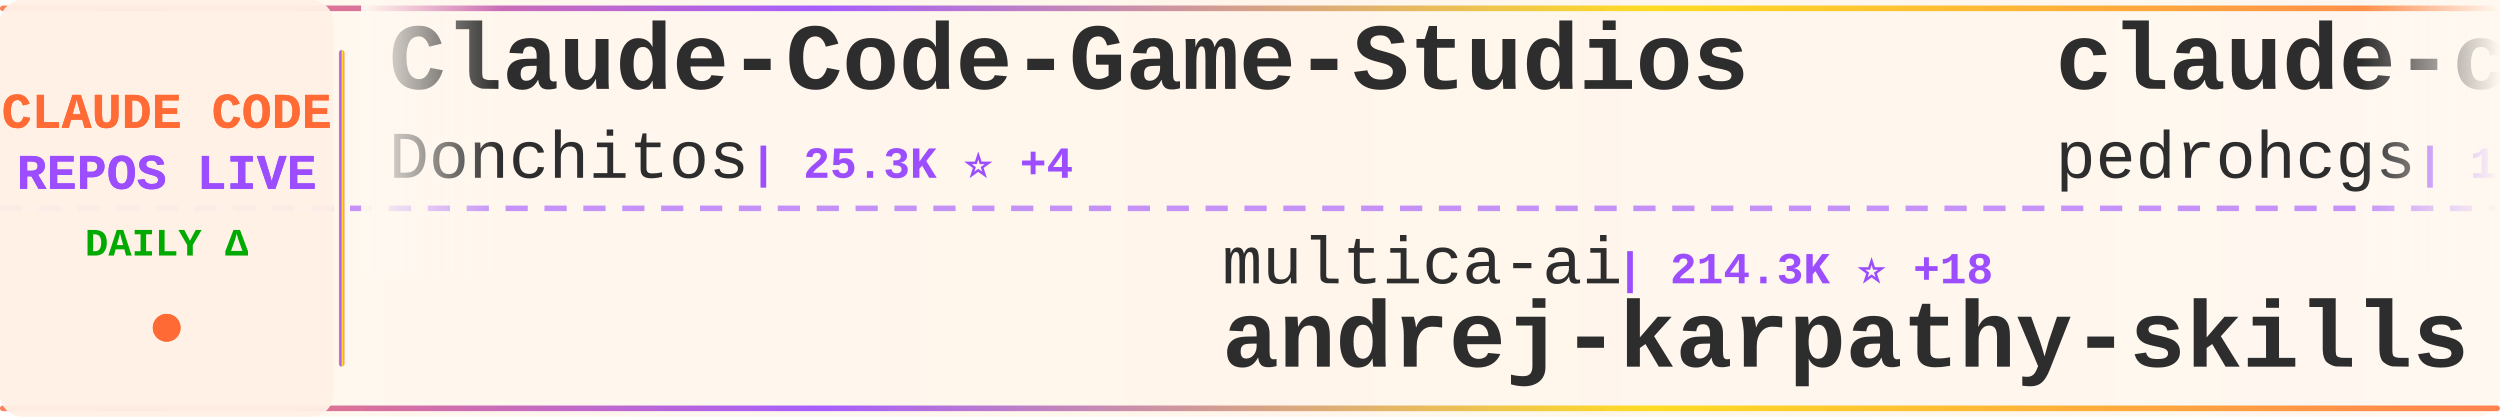
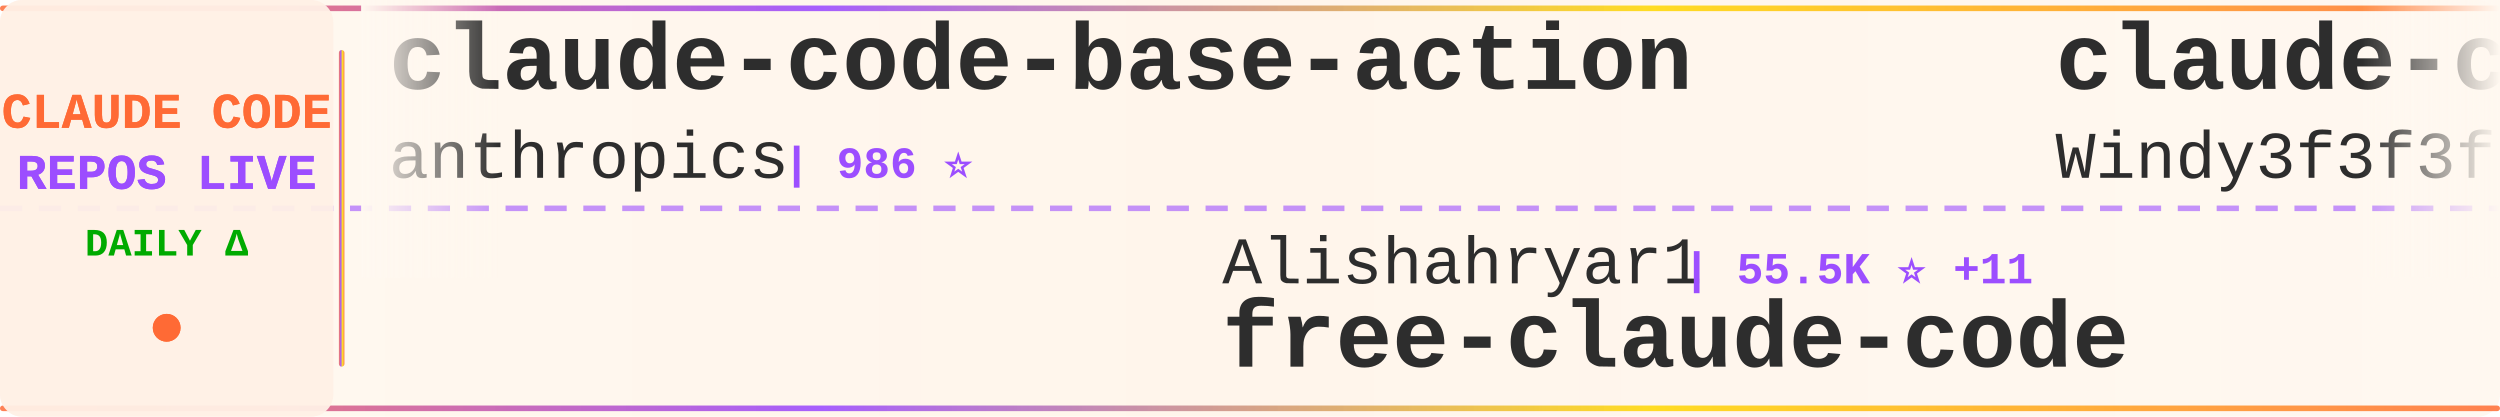
<svg xmlns="http://www.w3.org/2000/svg" width="900" height="150">
  <defs>
    <linearGradient id="tickerBg" x1="0%" y1="0%" x2="100%" y2="0%">
      <stop offset="0%" style="stop-color:#fff8f0;stop-opacity:0.98" />
      <stop offset="50%" style="stop-color:#fff5eb;stop-opacity:1" />
      <stop offset="100%" style="stop-color:#fff8f0;stop-opacity:0.98" />
    </linearGradient>
    <linearGradient id="borderGrad" x1="0%" y1="0%" x2="100%" y2="0%">
      <stop offset="0%" style="stop-color:#FF6B35;stop-opacity:0.85">
        <animate attributeName="stop-opacity" values="0.85;1;0.85" dur="2s" repeatCount="indefinite" />
      </stop>
      <stop offset="33%" style="stop-color:#9C4EFF;stop-opacity:0.9">
        <animate attributeName="stop-opacity" values="0.9;1;0.9" dur="2.2s" repeatCount="indefinite" />
      </stop>
      <stop offset="66%" style="stop-color:#FFD700;stop-opacity:0.85">
        <animate attributeName="stop-opacity" values="0.85;1;0.85" dur="1.8s" repeatCount="indefinite" />
      </stop>
      <stop offset="100%" style="stop-color:#FF6B35;stop-opacity:0.85">
        <animate attributeName="stop-opacity" values="0.85;1;0.85" dur="2s" repeatCount="indefinite" />
      </stop>
    </linearGradient>
    <filter id="textGlow">
      <feGaussianBlur stdDeviation="0.15" result="coloredBlur" />
      <feMerge>
        <feMergeNode in="coloredBlur" />
        <feMergeNode in="SourceGraphic" />
      </feMerge>
    </filter>
    <filter id="metricGlow">
      <feGaussianBlur stdDeviation="0.2" result="coloredBlur" />
      <feMerge>
        <feMergeNode in="coloredBlur" />
        <feMergeNode in="SourceGraphic" />
      </feMerge>
    </filter>
    <linearGradient id="leftFade" x1="0%" y1="0%" x2="100%" y2="0%">
      <stop offset="0%" style="stop-color:#fff8f0;stop-opacity:1" />
      <stop offset="100%" style="stop-color:#fff8f0;stop-opacity:0" />
    </linearGradient>
    <linearGradient id="rightFade" x1="0%" y1="0%" x2="100%" y2="0%">
      <stop offset="0%" style="stop-color:#fff8f0;stop-opacity:0" />
      <stop offset="100%" style="stop-color:#fff8f0;stop-opacity:1" />
    </linearGradient>
  </defs>
  <rect width="900" height="150" fill="url(#tickerBg)" rx="8" />
  <rect x="0" y="2" width="900" height="2" fill="url(#borderGrad)" rx="1" />
  <rect x="0" y="146" width="900" height="2" fill="url(#borderGrad)" rx="1" />
  <line x1="0" y1="75" x2="900" y2="75" stroke="#9C4EFF" stroke-width="2" stroke-dasharray="8 6" opacity="0.6" />
  <rect x="0" y="0" width="120" height="150" fill="#fff0e6" opacity="0.95" rx="8" />
  <text x="60" y="46" font-family="'Courier New', monospace" font-size="18" font-weight="bold" fill="#FF6B35" text-anchor="middle" filter="url(#textGlow)">
    CLAUDE CODE
  </text>
  <text x="60" y="68" font-family="'Courier New', monospace" font-size="18" font-weight="bold" fill="#9C4EFF" text-anchor="middle" filter="url(#textGlow)">
    REPOS LIVE
  </text>
  <text x="60" y="92" font-family="'Courier New', monospace" font-size="14" font-weight="bold" fill="#00aa00" text-anchor="middle">
    DAILY Δ
  </text>
  <circle cx="60" cy="118" r="5" fill="#FF6B35" filter="url(#metricGlow)">
    <animate attributeName="r" values="4;6;4" dur="1.5s" repeatCount="indefinite" />
    <animate attributeName="opacity" values="0.6;1;0.6" dur="1.5s" repeatCount="indefinite" />
  </circle>
  <rect x="122" y="18" width="2" height="114" fill="url(#borderGrad)" rx="1" />
  <clipPath id="tickerClip">
    <rect x="130" y="0" width="770" height="150" />
  </clipPath>
  <g clip-path="url(#tickerClip)">
    <g id="tickerItems">
      <animateTransform attributeName="transform" attributeType="XML" type="translate" from="0 0" to="-3000 0" dur="54s" repeatCount="indefinite" />
      <g transform="translate(0, 0)">
-         <text x="140" y="32" font-family="'Courier New', monospace" font-size="34" font-weight="bold" fill="#2d2d2d">Claude-Code-Game-Studios</text>
-         <text x="140" y="64" font-family="'Courier New', monospace" font-size="24" font-weight="normal" fill="#2d2d2d" opacity="1.0">Donchitos</text>
-         <text x="270" y="64" font-family="'Courier New', monospace" font-size="16" font-weight="bold" fill="#9C4EFF"> | 25.3K ⭐ +4</text>
+         <text x="140" y="32" font-family="'Courier New', monospace" font-size="34" font-weight="bold" fill="#2d2d2d">claude-code-base-action</text>
+         <text x="140" y="64" font-family="'Courier New', monospace" font-size="24" font-weight="normal" fill="#2d2d2d" opacity="1.0">anthropics</text>
+         <text x="282" y="64" font-family="'Courier New', monospace" font-size="16" font-weight="bold" fill="#9C4EFF"> | 986 ⭐</text>
      </g>
      <g transform="translate(300, 0)">
-         <text x="140" y="102" font-family="'Courier New', monospace" font-size="24" font-weight="normal" fill="#2d2d2d" opacity="1.0">multica-ai</text>
-         <text x="282" y="102" font-family="'Courier New', monospace" font-size="16" font-weight="bold" fill="#9C4EFF"> | 214.3K ⭐ +18</text>
-         <text x="140" y="132" font-family="'Courier New', monospace" font-size="34" font-weight="bold" fill="#2d2d2d">andrej-karpathy-skills</text>
+         <text x="140" y="102" font-family="'Courier New', monospace" font-size="24" font-weight="normal" fill="#2d2d2d" opacity="1.0">Alishahryar1</text>
+         <text x="306" y="102" font-family="'Courier New', monospace" font-size="16" font-weight="bold" fill="#9C4EFF"> | 55.5K ⭐ +11</text>
+         <text x="140" y="132" font-family="'Courier New', monospace" font-size="34" font-weight="bold" fill="#2d2d2d">free-claude-code</text>
      </g>
      <g transform="translate(600, 0)">
-         <text x="140" y="32" font-family="'Courier New', monospace" font-size="34" font-weight="bold" fill="#2d2d2d">claude-code-my-workflow</text>
-         <text x="140" y="64" font-family="'Courier New', monospace" font-size="24" font-weight="normal" fill="#2d2d2d" opacity="1.0">pedrohcgs</text>
-         <text x="270" y="64" font-family="'Courier New', monospace" font-size="16" font-weight="bold" fill="#9C4EFF"> | 1.6K ⭐</text>
+         <text x="140" y="32" font-family="'Courier New', monospace" font-size="34" font-weight="bold" fill="#2d2d2d">claude-code-from-scratch</text>
+         <text x="140" y="64" font-family="'Courier New', monospace" font-size="24" font-weight="normal" fill="#2d2d2d" opacity="1.0">Windy3f3f3f3f</text>
+         <text x="318" y="64" font-family="'Courier New', monospace" font-size="16" font-weight="bold" fill="#9C4EFF"> | 2.7K ⭐</text>
      </g>
      <g transform="translate(900, 0)">
-         <text x="140" y="102" font-family="'Courier New', monospace" font-size="24" font-weight="normal" fill="#2d2d2d" opacity="1.0">krusemediallc</text>
-         <text x="318" y="102" font-family="'Courier New', monospace" font-size="16" font-weight="bold" fill="#9C4EFF"> | 1.5K ⭐</text>
-         <text x="140" y="132" font-family="'Courier New', monospace" font-size="34" font-weight="bold" fill="#2d2d2d">arcads-claude-code</text>
+         <text x="140" y="102" font-family="'Courier New', monospace" font-size="24" font-weight="normal" fill="#2d2d2d" opacity="1.0">Maciek-roboblog</text>
+         <text x="342" y="102" font-family="'Courier New', monospace" font-size="16" font-weight="bold" fill="#9C4EFF"> | 8.7K ⭐</text>
+         <text x="140" y="132" font-family="'Courier New', monospace" font-size="34" font-weight="bold" fill="#2d2d2d">Claude-Code-Usage-Monito...</text>
      </g>
      <g transform="translate(1200, 0)">
-         <text x="140" y="32" font-family="'Courier New', monospace" font-size="34" font-weight="bold" fill="#2d2d2d">claude-code-action</text>
+         <text x="140" y="32" font-family="'Courier New', monospace" font-size="34" font-weight="bold" fill="#2d2d2d">skills</text>
        <text x="140" y="64" font-family="'Courier New', monospace" font-size="24" font-weight="normal" fill="#2d2d2d" opacity="1.0">anthropics</text>
-         <text x="282" y="64" font-family="'Courier New', monospace" font-size="16" font-weight="bold" fill="#9C4EFF"> | 8.9K ⭐</text>
+         <text x="282" y="64" font-family="'Courier New', monospace" font-size="16" font-weight="bold" fill="#9C4EFF"> | 177.3K ⭐ +32</text>
      </g>
      <g transform="translate(1500, 0)">
-         <text x="140" y="102" font-family="'Courier New', monospace" font-size="24" font-weight="normal" fill="#2d2d2d" opacity="1.0">shareAI-lab</text>
-         <text x="294" y="102" font-family="'Courier New', monospace" font-size="16" font-weight="bold" fill="#9C4EFF"> | 77.3K ⭐ +1</text>
-         <text x="140" y="132" font-family="'Courier New', monospace" font-size="34" font-weight="bold" fill="#2d2d2d">learn-claude-code</text>
+         <text x="140" y="102" font-family="'Courier New', monospace" font-size="24" font-weight="normal" fill="#2d2d2d" opacity="1.0">shanraisshan</text>
+         <text x="306" y="102" font-family="'Courier New', monospace" font-size="16" font-weight="bold" fill="#9C4EFF"> | 66.1K ⭐ +1</text>
+         <text x="140" y="132" font-family="'Courier New', monospace" font-size="34" font-weight="bold" fill="#2d2d2d">claude-code-best-practic...</text>
      </g>
      <g transform="translate(1800, 0)">
-         <text x="140" y="32" font-family="'Courier New', monospace" font-size="34" font-weight="bold" fill="#2d2d2d">oh-my-claudecode</text>
-         <text x="140" y="64" font-family="'Courier New', monospace" font-size="24" font-weight="normal" fill="#2d2d2d" opacity="1.0">Yeachan-Heo</text>
-         <text x="294" y="64" font-family="'Courier New', monospace" font-size="16" font-weight="bold" fill="#9C4EFF"> | 39.3K ⭐ -1</text>
+         <text x="140" y="32" font-family="'Courier New', monospace" font-size="34" font-weight="bold" fill="#2d2d2d">Claude-Code-Source-Study</text>
+         <text x="140" y="64" font-family="'Courier New', monospace" font-size="24" font-weight="normal" fill="#2d2d2d" opacity="1.0">luyao618</text>
+         <text x="258" y="64" font-family="'Courier New', monospace" font-size="16" font-weight="bold" fill="#9C4EFF"> | 1.7K ⭐ -1</text>
      </g>
      <g transform="translate(2100, 0)">
-         <text x="140" y="102" font-family="'Courier New', monospace" font-size="24" font-weight="normal" fill="#2d2d2d" opacity="1.0">LING71671</text>
-         <text x="270" y="102" font-family="'Courier New', monospace" font-size="16" font-weight="bold" fill="#9C4EFF"> | 956 ⭐</text>
-         <text x="140" y="132" font-family="'Courier New', monospace" font-size="34" font-weight="bold" fill="#2d2d2d">Open-ClaudeCode</text>
+         <text x="140" y="102" font-family="'Courier New', monospace" font-size="24" font-weight="normal" fill="#2d2d2d" opacity="1.0">lorryjovens-hub</text>
+         <text x="342" y="102" font-family="'Courier New', monospace" font-size="16" font-weight="bold" fill="#9C4EFF"> | 1.7K ⭐</text>
+         <text x="140" y="132" font-family="'Courier New', monospace" font-size="34" font-weight="bold" fill="#2d2d2d">claude-code-rust</text>
      </g>
      <g transform="translate(2400, 0)">
-         <text x="140" y="32" font-family="'Courier New', monospace" font-size="34" font-weight="bold" fill="#2d2d2d">claude-code-source</text>
-         <text x="140" y="64" font-family="'Courier New', monospace" font-size="24" font-weight="normal" fill="#2d2d2d" opacity="1.0">JrCx7scC</text>
-         <text x="258" y="64" font-family="'Courier New', monospace" font-size="16" font-weight="bold" fill="#9C4EFF"> | 376 ⭐</text>
+         <text x="140" y="32" font-family="'Courier New', monospace" font-size="34" font-weight="bold" fill="#2d2d2d">how-claude-code-works</text>
+         <text x="140" y="64" font-family="'Courier New', monospace" font-size="24" font-weight="normal" fill="#2d2d2d" opacity="1.0">Windy3f3f3f3f</text>
+         <text x="318" y="64" font-family="'Courier New', monospace" font-size="16" font-weight="bold" fill="#9C4EFF"> | 3.7K ⭐ +1</text>
      </g>
      <g transform="translate(2700, 0)">
-         <text x="140" y="102" font-family="'Courier New', monospace" font-size="24" font-weight="normal" fill="#2d2d2d" opacity="1.0">anthropics</text>
-         <text x="282" y="102" font-family="'Courier New', monospace" font-size="16" font-weight="bold" fill="#9C4EFF"> | 986 ⭐</text>
-         <text x="140" y="132" font-family="'Courier New', monospace" font-size="34" font-weight="bold" fill="#2d2d2d">claude-code-base-action</text>
+         <text x="140" y="102" font-family="'Courier New', monospace" font-size="24" font-weight="normal" fill="#2d2d2d" opacity="1.0">ChrisWiles</text>
+         <text x="282" y="102" font-family="'Courier New', monospace" font-size="16" font-weight="bold" fill="#9C4EFF"> | 6.1K ⭐</text>
+         <text x="140" y="132" font-family="'Courier New', monospace" font-size="34" font-weight="bold" fill="#2d2d2d">claude-code-showcase</text>
      </g>
      <g transform="translate(3000, 0)">
-         <text x="140" y="32" font-family="'Courier New', monospace" font-size="34" font-weight="bold" fill="#2d2d2d">Claude-Code-Game-Studios</text>
-         <text x="140" y="64" font-family="'Courier New', monospace" font-size="24" font-weight="normal" fill="#2d2d2d" opacity="1.0">Donchitos</text>
-         <text x="270" y="64" font-family="'Courier New', monospace" font-size="16" font-weight="bold" fill="#9C4EFF"> | 25.3K ⭐ +4</text>
+         <text x="140" y="32" font-family="'Courier New', monospace" font-size="34" font-weight="bold" fill="#2d2d2d">claude-code-base-action</text>
+         <text x="140" y="64" font-family="'Courier New', monospace" font-size="24" font-weight="normal" fill="#2d2d2d" opacity="1.0">anthropics</text>
+         <text x="282" y="64" font-family="'Courier New', monospace" font-size="16" font-weight="bold" fill="#9C4EFF"> | 986 ⭐</text>
      </g>
      <g transform="translate(3300, 0)">
-         <text x="140" y="102" font-family="'Courier New', monospace" font-size="24" font-weight="normal" fill="#2d2d2d" opacity="1.0">multica-ai</text>
-         <text x="282" y="102" font-family="'Courier New', monospace" font-size="16" font-weight="bold" fill="#9C4EFF"> | 214.3K ⭐ +18</text>
-         <text x="140" y="132" font-family="'Courier New', monospace" font-size="34" font-weight="bold" fill="#2d2d2d">andrej-karpathy-skills</text>
+         <text x="140" y="102" font-family="'Courier New', monospace" font-size="24" font-weight="normal" fill="#2d2d2d" opacity="1.0">Alishahryar1</text>
+         <text x="306" y="102" font-family="'Courier New', monospace" font-size="16" font-weight="bold" fill="#9C4EFF"> | 55.5K ⭐ +11</text>
+         <text x="140" y="132" font-family="'Courier New', monospace" font-size="34" font-weight="bold" fill="#2d2d2d">free-claude-code</text>
      </g>
      <g transform="translate(3600, 0)">
-         <text x="140" y="32" font-family="'Courier New', monospace" font-size="34" font-weight="bold" fill="#2d2d2d">claude-code-my-workflow</text>
-         <text x="140" y="64" font-family="'Courier New', monospace" font-size="24" font-weight="normal" fill="#2d2d2d" opacity="1.0">pedrohcgs</text>
-         <text x="270" y="64" font-family="'Courier New', monospace" font-size="16" font-weight="bold" fill="#9C4EFF"> | 1.6K ⭐</text>
+         <text x="140" y="32" font-family="'Courier New', monospace" font-size="34" font-weight="bold" fill="#2d2d2d">claude-code-from-scratch</text>
+         <text x="140" y="64" font-family="'Courier New', monospace" font-size="24" font-weight="normal" fill="#2d2d2d" opacity="1.0">Windy3f3f3f3f</text>
+         <text x="318" y="64" font-family="'Courier New', monospace" font-size="16" font-weight="bold" fill="#9C4EFF"> | 2.7K ⭐</text>
      </g>
      <g transform="translate(3900, 0)">
-         <text x="140" y="102" font-family="'Courier New', monospace" font-size="24" font-weight="normal" fill="#2d2d2d" opacity="1.0">krusemediallc</text>
-         <text x="318" y="102" font-family="'Courier New', monospace" font-size="16" font-weight="bold" fill="#9C4EFF"> | 1.5K ⭐</text>
-         <text x="140" y="132" font-family="'Courier New', monospace" font-size="34" font-weight="bold" fill="#2d2d2d">arcads-claude-code</text>
+         <text x="140" y="102" font-family="'Courier New', monospace" font-size="24" font-weight="normal" fill="#2d2d2d" opacity="1.0">Maciek-roboblog</text>
+         <text x="342" y="102" font-family="'Courier New', monospace" font-size="16" font-weight="bold" fill="#9C4EFF"> | 8.7K ⭐</text>
+         <text x="140" y="132" font-family="'Courier New', monospace" font-size="34" font-weight="bold" fill="#2d2d2d">Claude-Code-Usage-Monito...</text>
      </g>
    </g>
  </g>
  <rect x="130" y="0" width="50" height="100" fill="url(#leftFade)" />
  <rect x="850" y="0" width="50" height="100" fill="url(#rightFade)" />
</svg>
